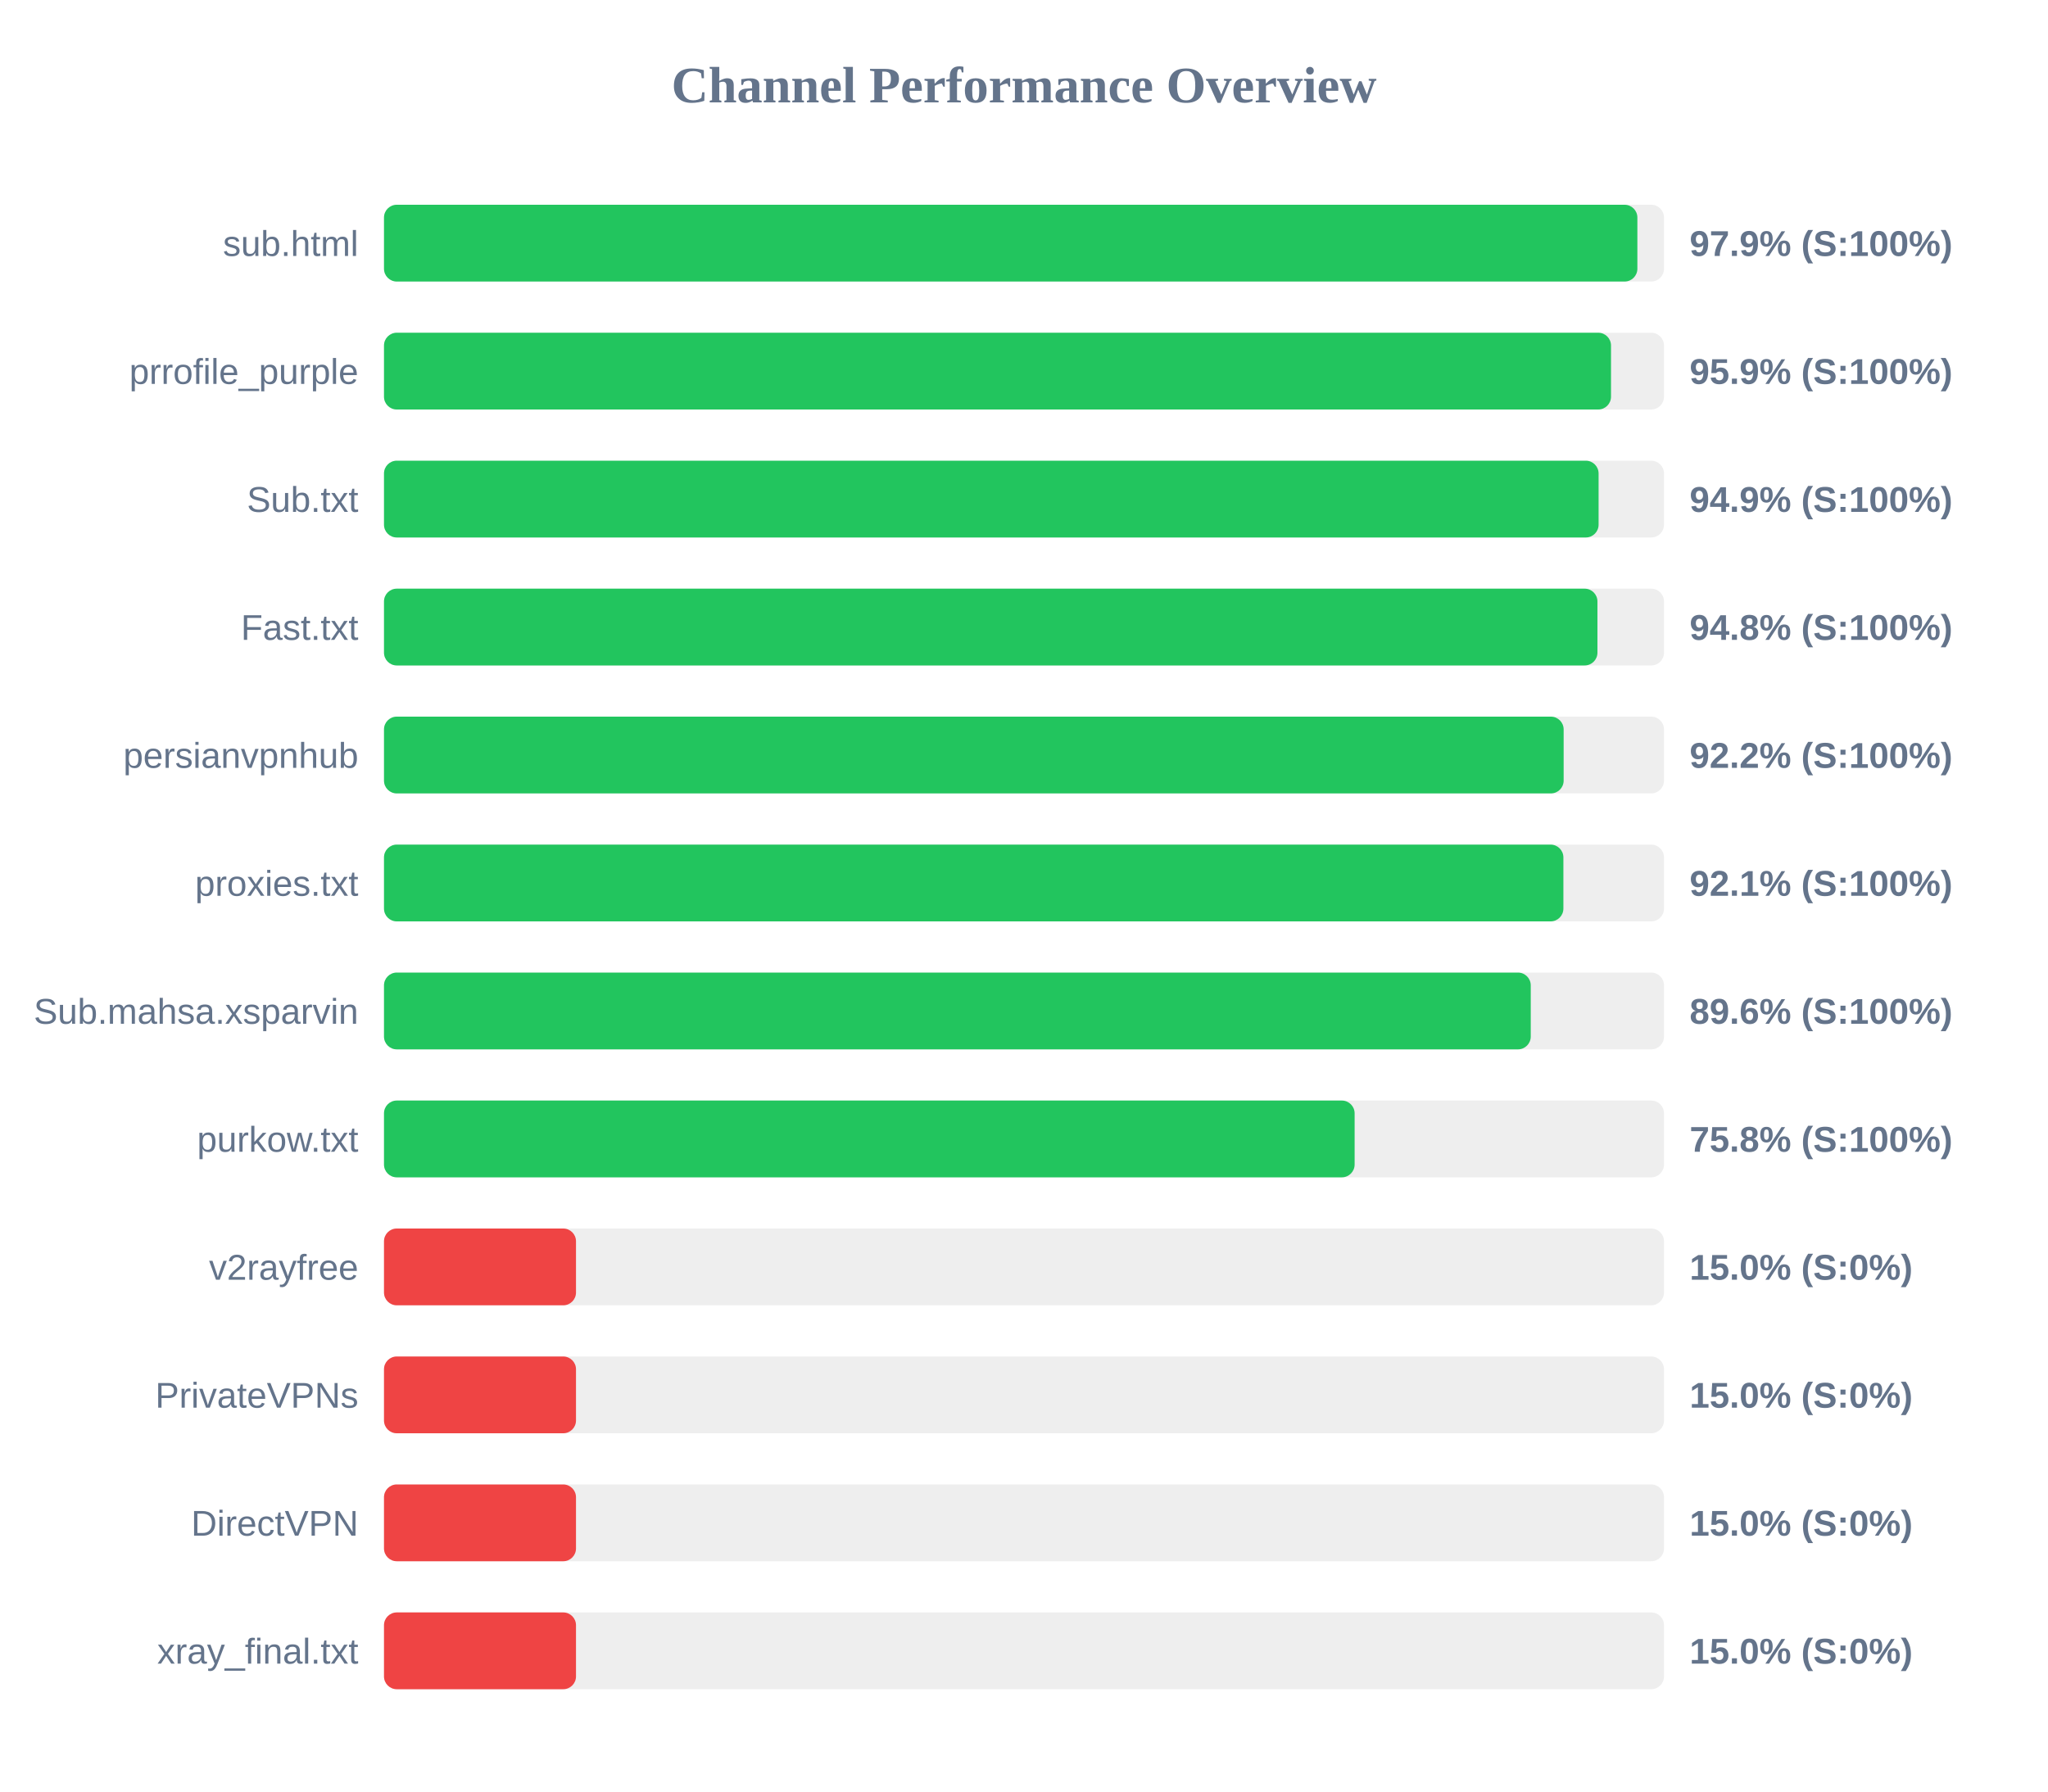
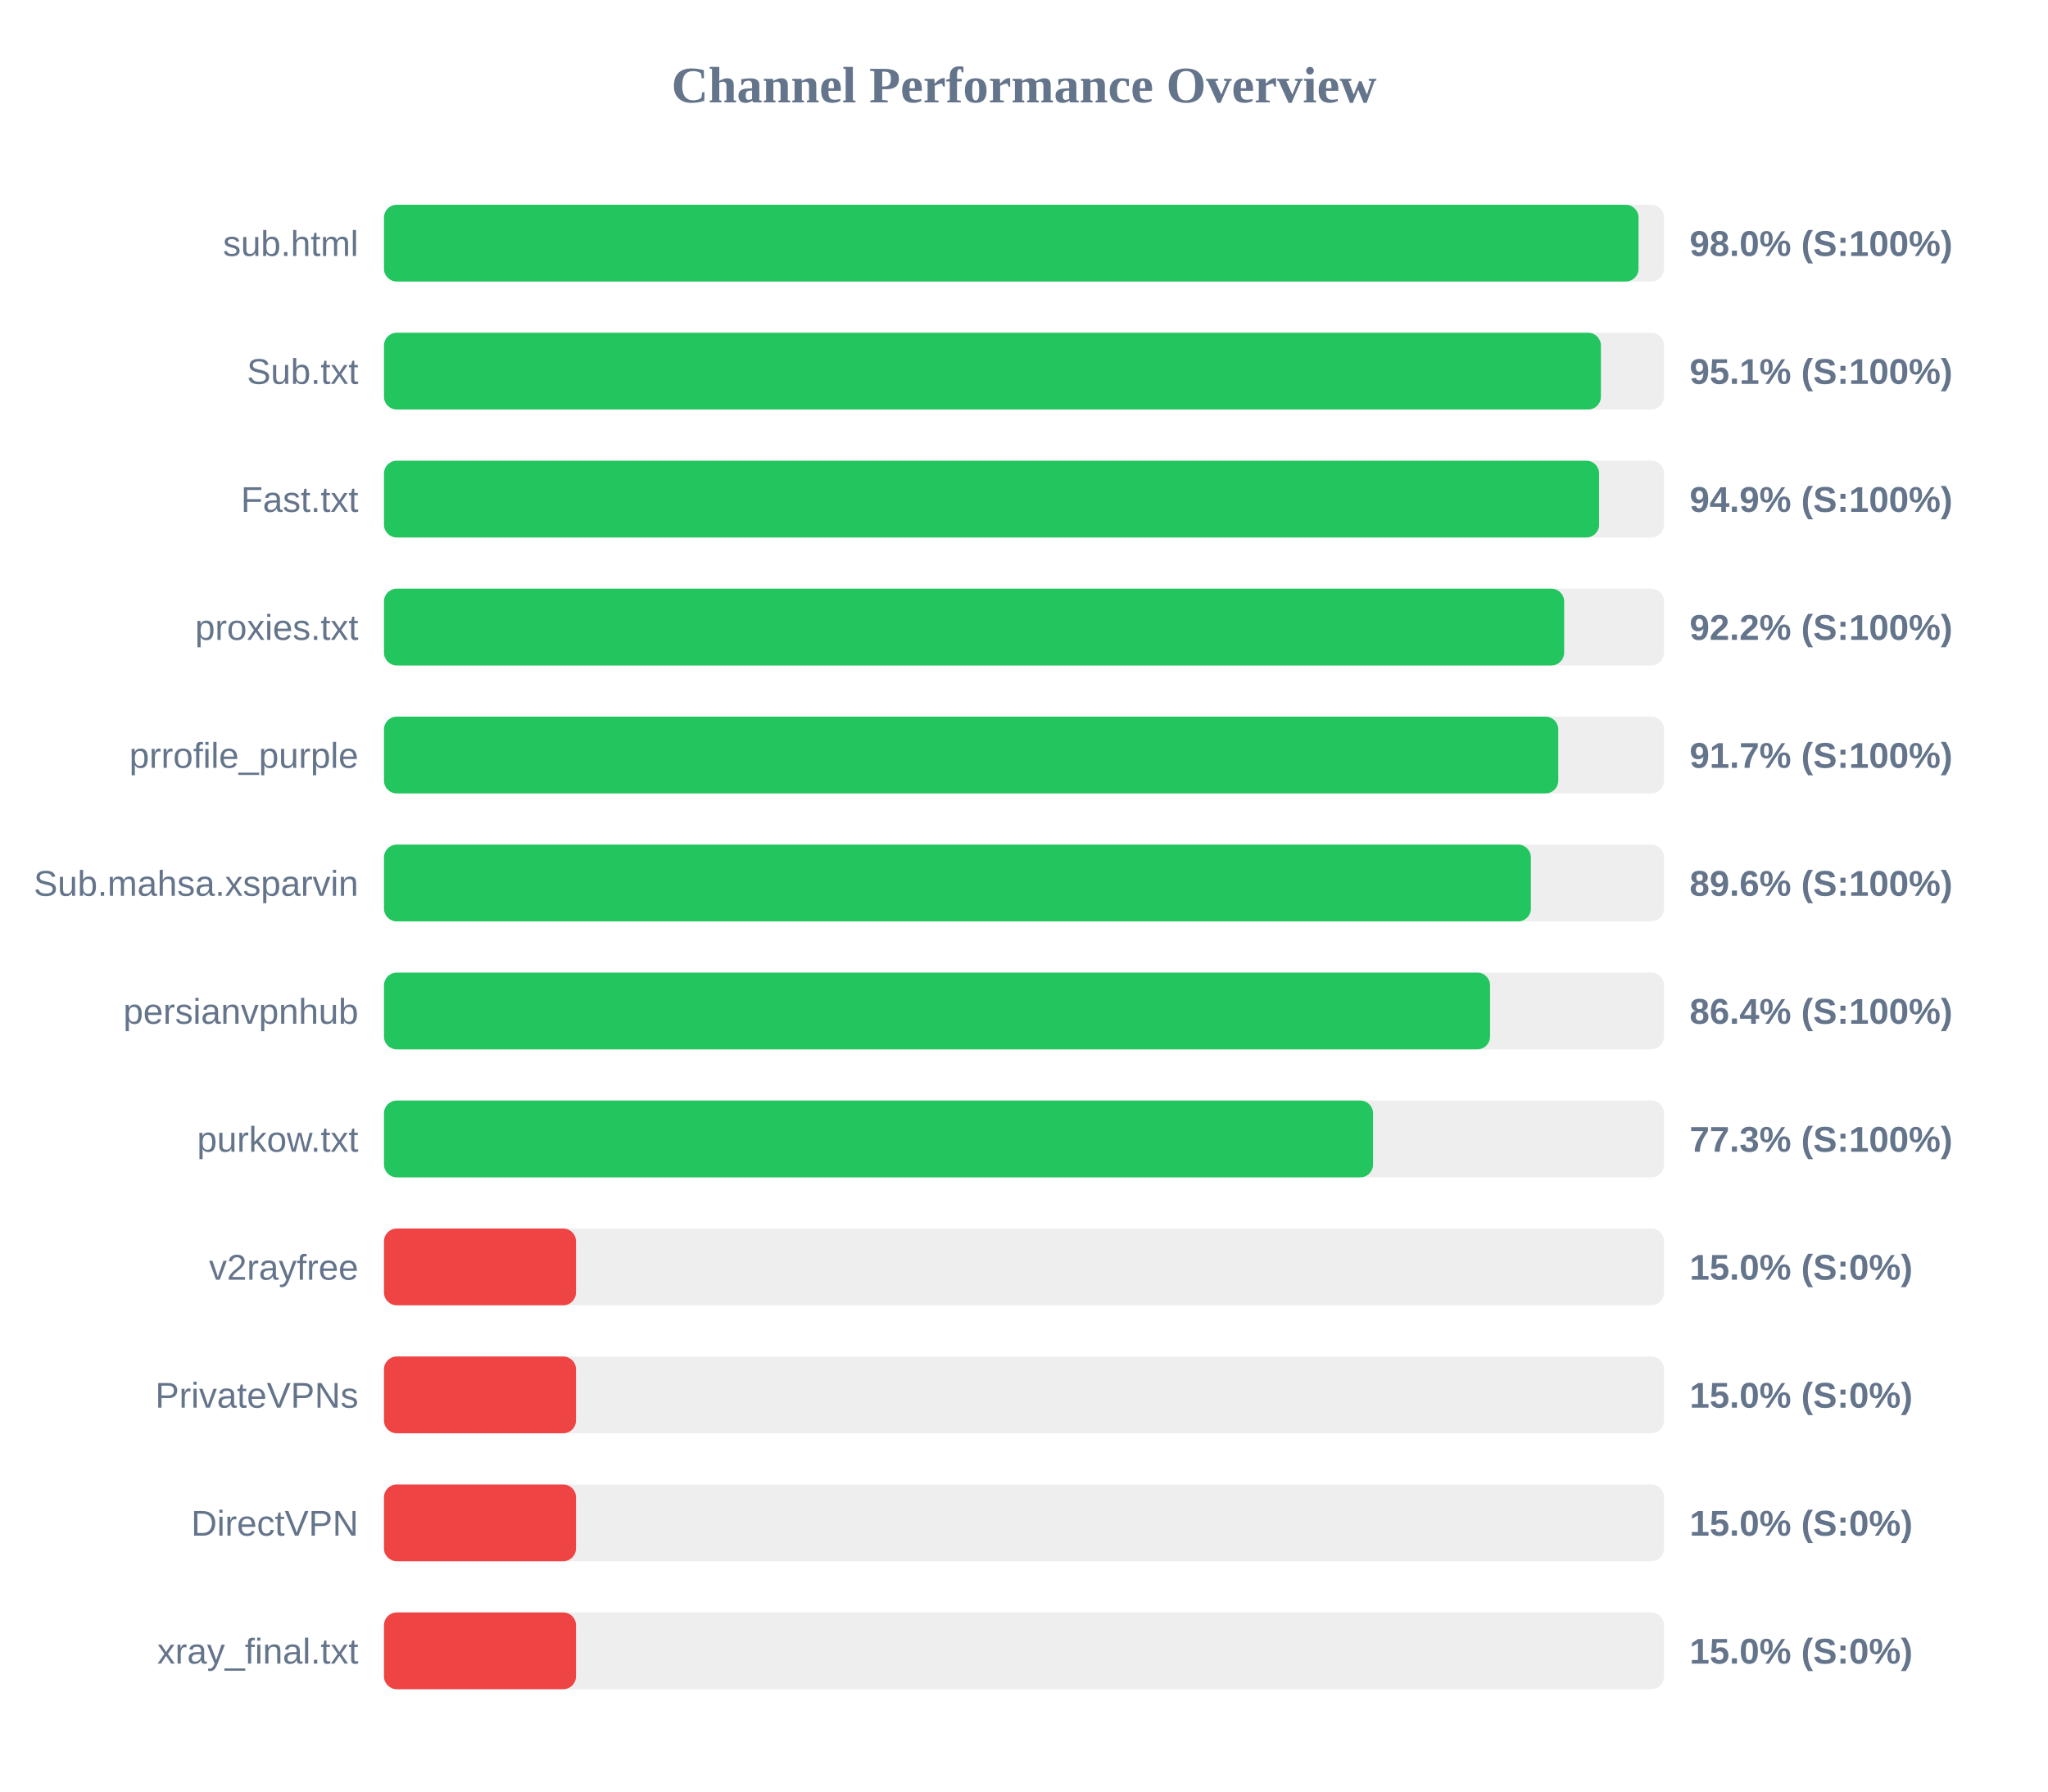
<svg xmlns="http://www.w3.org/2000/svg" width="800" height="700" version="1.1">
  <style>
        .row { font: 14px Arial; fill: #64748b; }
        .score { font: bold 14px Arial; fill: #64748b; }
    </style>
  <text x="400" y="40" text-anchor="middle" font-size="20px" font-weight="bold" fill="#64748b">Channel Performance Overview</text>
  <rect x="150" y="80" width="500" height="30" fill="#eee" rx="5" />
-   <rect x="150" y="80" width="489.6" height="30" fill="#22c55e" rx="5" />
+   <rect x="150" y="80" width="490.05" height="30" fill="#22c55e" rx="5" />
  <text x="140" y="100" text-anchor="end" class="row">sub.html</text>
-   <text x="660" y="100" text-anchor="start" class="score">97.9% (S:100%)</text>
+   <text x="660" y="100" text-anchor="start" class="score">98.0% (S:100%)</text>
  <rect x="150" y="130" width="500" height="30" fill="#eee" rx="5" />
-   <rect x="150" y="130" width="479.3" height="30" fill="#22c55e" rx="5" />
-   <text x="140" y="150" text-anchor="end" class="row">prrofile_purple</text>
-   <text x="660" y="150" text-anchor="start" class="score">95.9% (S:100%)</text>
+   <rect x="150" y="130" width="475.35" height="30" fill="#22c55e" rx="5" />
+   <text x="140" y="150" text-anchor="end" class="row">Sub.txt</text>
+   <text x="660" y="150" text-anchor="start" class="score">95.1% (S:100%)</text>
  <rect x="150" y="180" width="500" height="30" fill="#eee" rx="5" />
-   <rect x="150" y="180" width="474.45" height="30" fill="#22c55e" rx="5" />
-   <text x="140" y="200" text-anchor="end" class="row">Sub.txt</text>
+   <rect x="150" y="180" width="474.65" height="30" fill="#22c55e" rx="5" />
+   <text x="140" y="200" text-anchor="end" class="row">Fast.txt</text>
  <text x="660" y="200" text-anchor="start" class="score">94.9% (S:100%)</text>
  <rect x="150" y="230" width="500" height="30" fill="#eee" rx="5" />
-   <rect x="150" y="230" width="474.0" height="30" fill="#22c55e" rx="5" />
-   <text x="140" y="250" text-anchor="end" class="row">Fast.txt</text>
-   <text x="660" y="250" text-anchor="start" class="score">94.8% (S:100%)</text>
+   <rect x="150" y="230" width="461.0" height="30" fill="#22c55e" rx="5" />
+   <text x="140" y="250" text-anchor="end" class="row">proxies.txt</text>
+   <text x="660" y="250" text-anchor="start" class="score">92.2% (S:100%)</text>
  <rect x="150" y="280" width="500" height="30" fill="#eee" rx="5" />
-   <rect x="150" y="280" width="460.8" height="30" fill="#22c55e" rx="5" />
-   <text x="140" y="300" text-anchor="end" class="row">persianvpnhub</text>
-   <text x="660" y="300" text-anchor="start" class="score">92.2% (S:100%)</text>
+   <rect x="150" y="280" width="458.7" height="30" fill="#22c55e" rx="5" />
+   <text x="140" y="300" text-anchor="end" class="row">prrofile_purple</text>
+   <text x="660" y="300" text-anchor="start" class="score">91.7% (S:100%)</text>
  <rect x="150" y="330" width="500" height="30" fill="#eee" rx="5" />
-   <rect x="150" y="330" width="460.7" height="30" fill="#22c55e" rx="5" />
-   <text x="140" y="350" text-anchor="end" class="row">proxies.txt</text>
-   <text x="660" y="350" text-anchor="start" class="score">92.1% (S:100%)</text>
+   <rect x="150" y="330" width="448.0" height="30" fill="#22c55e" rx="5" />
+   <text x="140" y="350" text-anchor="end" class="row">Sub.mahsa.xsparvin</text>
+   <text x="660" y="350" text-anchor="start" class="score">89.6% (S:100%)</text>
  <rect x="150" y="380" width="500" height="30" fill="#eee" rx="5" />
-   <rect x="150" y="380" width="447.95" height="30" fill="#22c55e" rx="5" />
-   <text x="140" y="400" text-anchor="end" class="row">Sub.mahsa.xsparvin</text>
-   <text x="660" y="400" text-anchor="start" class="score">89.6% (S:100%)</text>
+   <rect x="150" y="380" width="432.05" height="30" fill="#22c55e" rx="5" />
+   <text x="140" y="400" text-anchor="end" class="row">persianvpnhub</text>
+   <text x="660" y="400" text-anchor="start" class="score">86.4% (S:100%)</text>
  <rect x="150" y="430" width="500" height="30" fill="#eee" rx="5" />
-   <rect x="150" y="430" width="379.15" height="30" fill="#22c55e" rx="5" />
+   <rect x="150" y="430" width="386.35" height="30" fill="#22c55e" rx="5" />
  <text x="140" y="450" text-anchor="end" class="row">purkow.txt</text>
-   <text x="660" y="450" text-anchor="start" class="score">75.8% (S:100%)</text>
+   <text x="660" y="450" text-anchor="start" class="score">77.3% (S:100%)</text>
  <rect x="150" y="480" width="500" height="30" fill="#eee" rx="5" />
  <rect x="150" y="480" width="75.0" height="30" fill="#ef4444" rx="5" />
  <text x="140" y="500" text-anchor="end" class="row">v2rayfree</text>
  <text x="660" y="500" text-anchor="start" class="score">15.0% (S:0%)</text>
  <rect x="150" y="530" width="500" height="30" fill="#eee" rx="5" />
  <rect x="150" y="530" width="75.0" height="30" fill="#ef4444" rx="5" />
  <text x="140" y="550" text-anchor="end" class="row">PrivateVPNs</text>
  <text x="660" y="550" text-anchor="start" class="score">15.0% (S:0%)</text>
  <rect x="150" y="580" width="500" height="30" fill="#eee" rx="5" />
  <rect x="150" y="580" width="75.0" height="30" fill="#ef4444" rx="5" />
  <text x="140" y="600" text-anchor="end" class="row">DirectVPN</text>
  <text x="660" y="600" text-anchor="start" class="score">15.0% (S:0%)</text>
  <rect x="150" y="630" width="500" height="30" fill="#eee" rx="5" />
  <rect x="150" y="630" width="75.0" height="30" fill="#ef4444" rx="5" />
  <text x="140" y="650" text-anchor="end" class="row">xray_final.txt</text>
  <text x="660" y="650" text-anchor="start" class="score">15.0% (S:0%)</text>
</svg>
